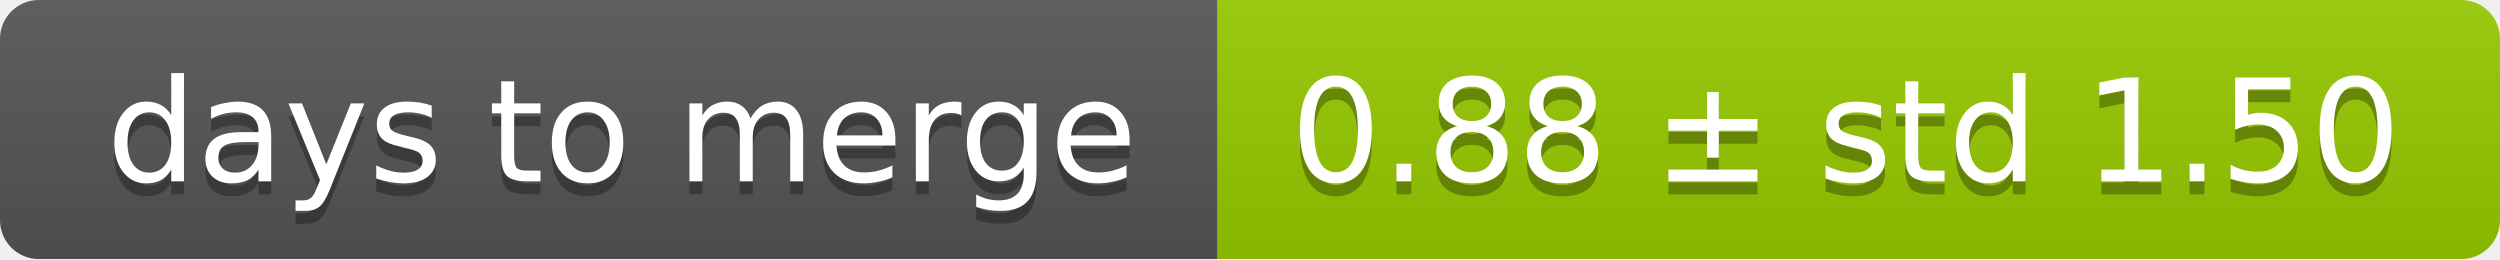
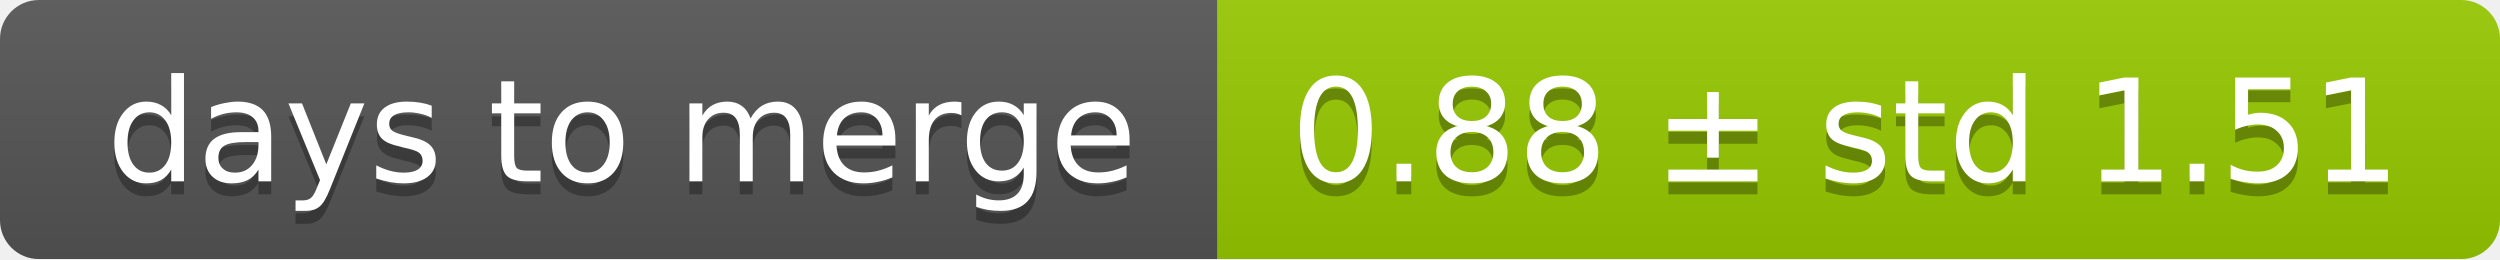
<svg xmlns="http://www.w3.org/2000/svg" width="193" height="20">
  <linearGradient id="smooth" x2="0" y2="100%">
    <stop offset="0" stop-color="#bbb" stop-opacity=".1" />
    <stop offset="1" stop-opacity=".1" />
  </linearGradient>
  <mask id="round">
    <rect width="193" height="20" rx="3" fill="#fff" />
  </mask>
  <g mask="url(#round)">
    <rect width="94" height="20" fill="#555" />
    <rect x="94" width="99" height="20" fill="#97ca00" />
    <rect width="193" height="20" fill="url(#smooth)" />
  </g>
  <g fill="#fff" text-anchor="middle" font-family="DejaVu Sans,Verdana,Geneva,sans-serif" font-size="11">
    <text x="48" y="15" fill="#010101" fill-opacity=".3">days to merge</text>
    <text x="48" y="14">days to merge</text>
-     <text x="142.5" y="15" fill="#010101" fill-opacity=".3">0.88 ± std 1.50</text>
-     <text x="142.5" y="14">0.88 ± std 1.50</text>
+     <text x="142.5" y="15" fill="#010101" fill-opacity=".3">0.88 ± std 1.51</text>
+     <text x="142.5" y="14">0.88 ± std 1.51</text>
  </g>
</svg>
